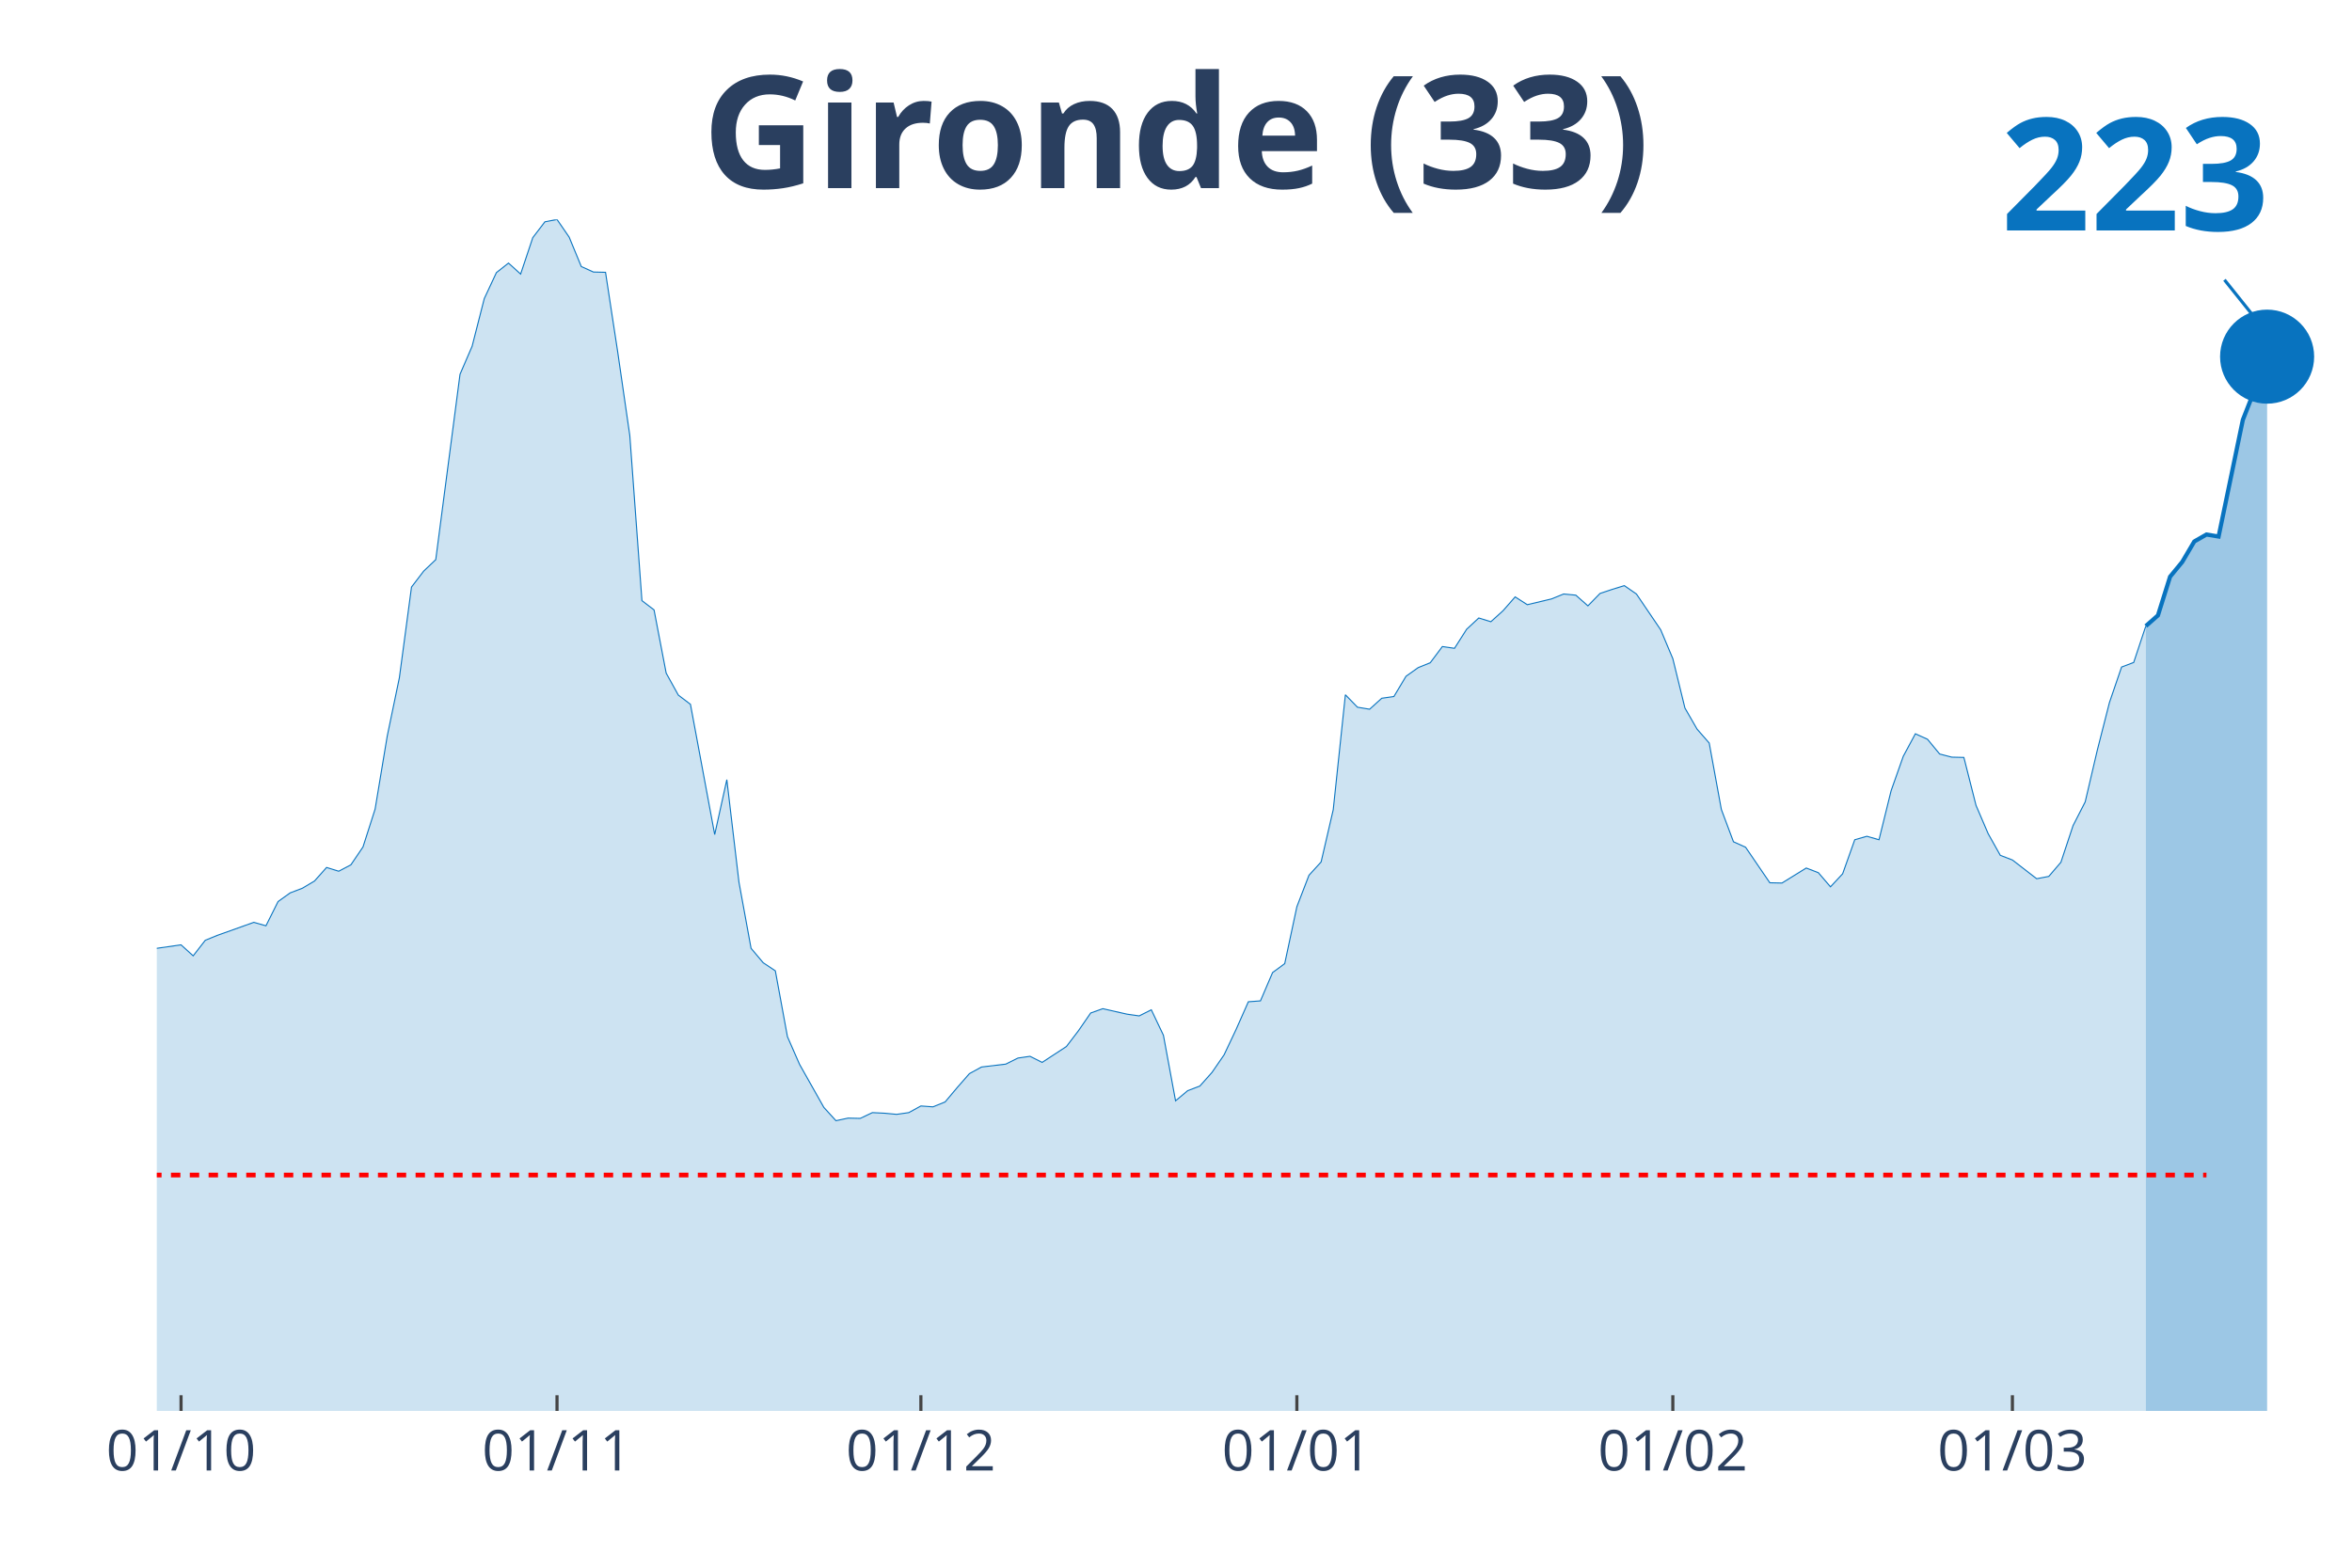
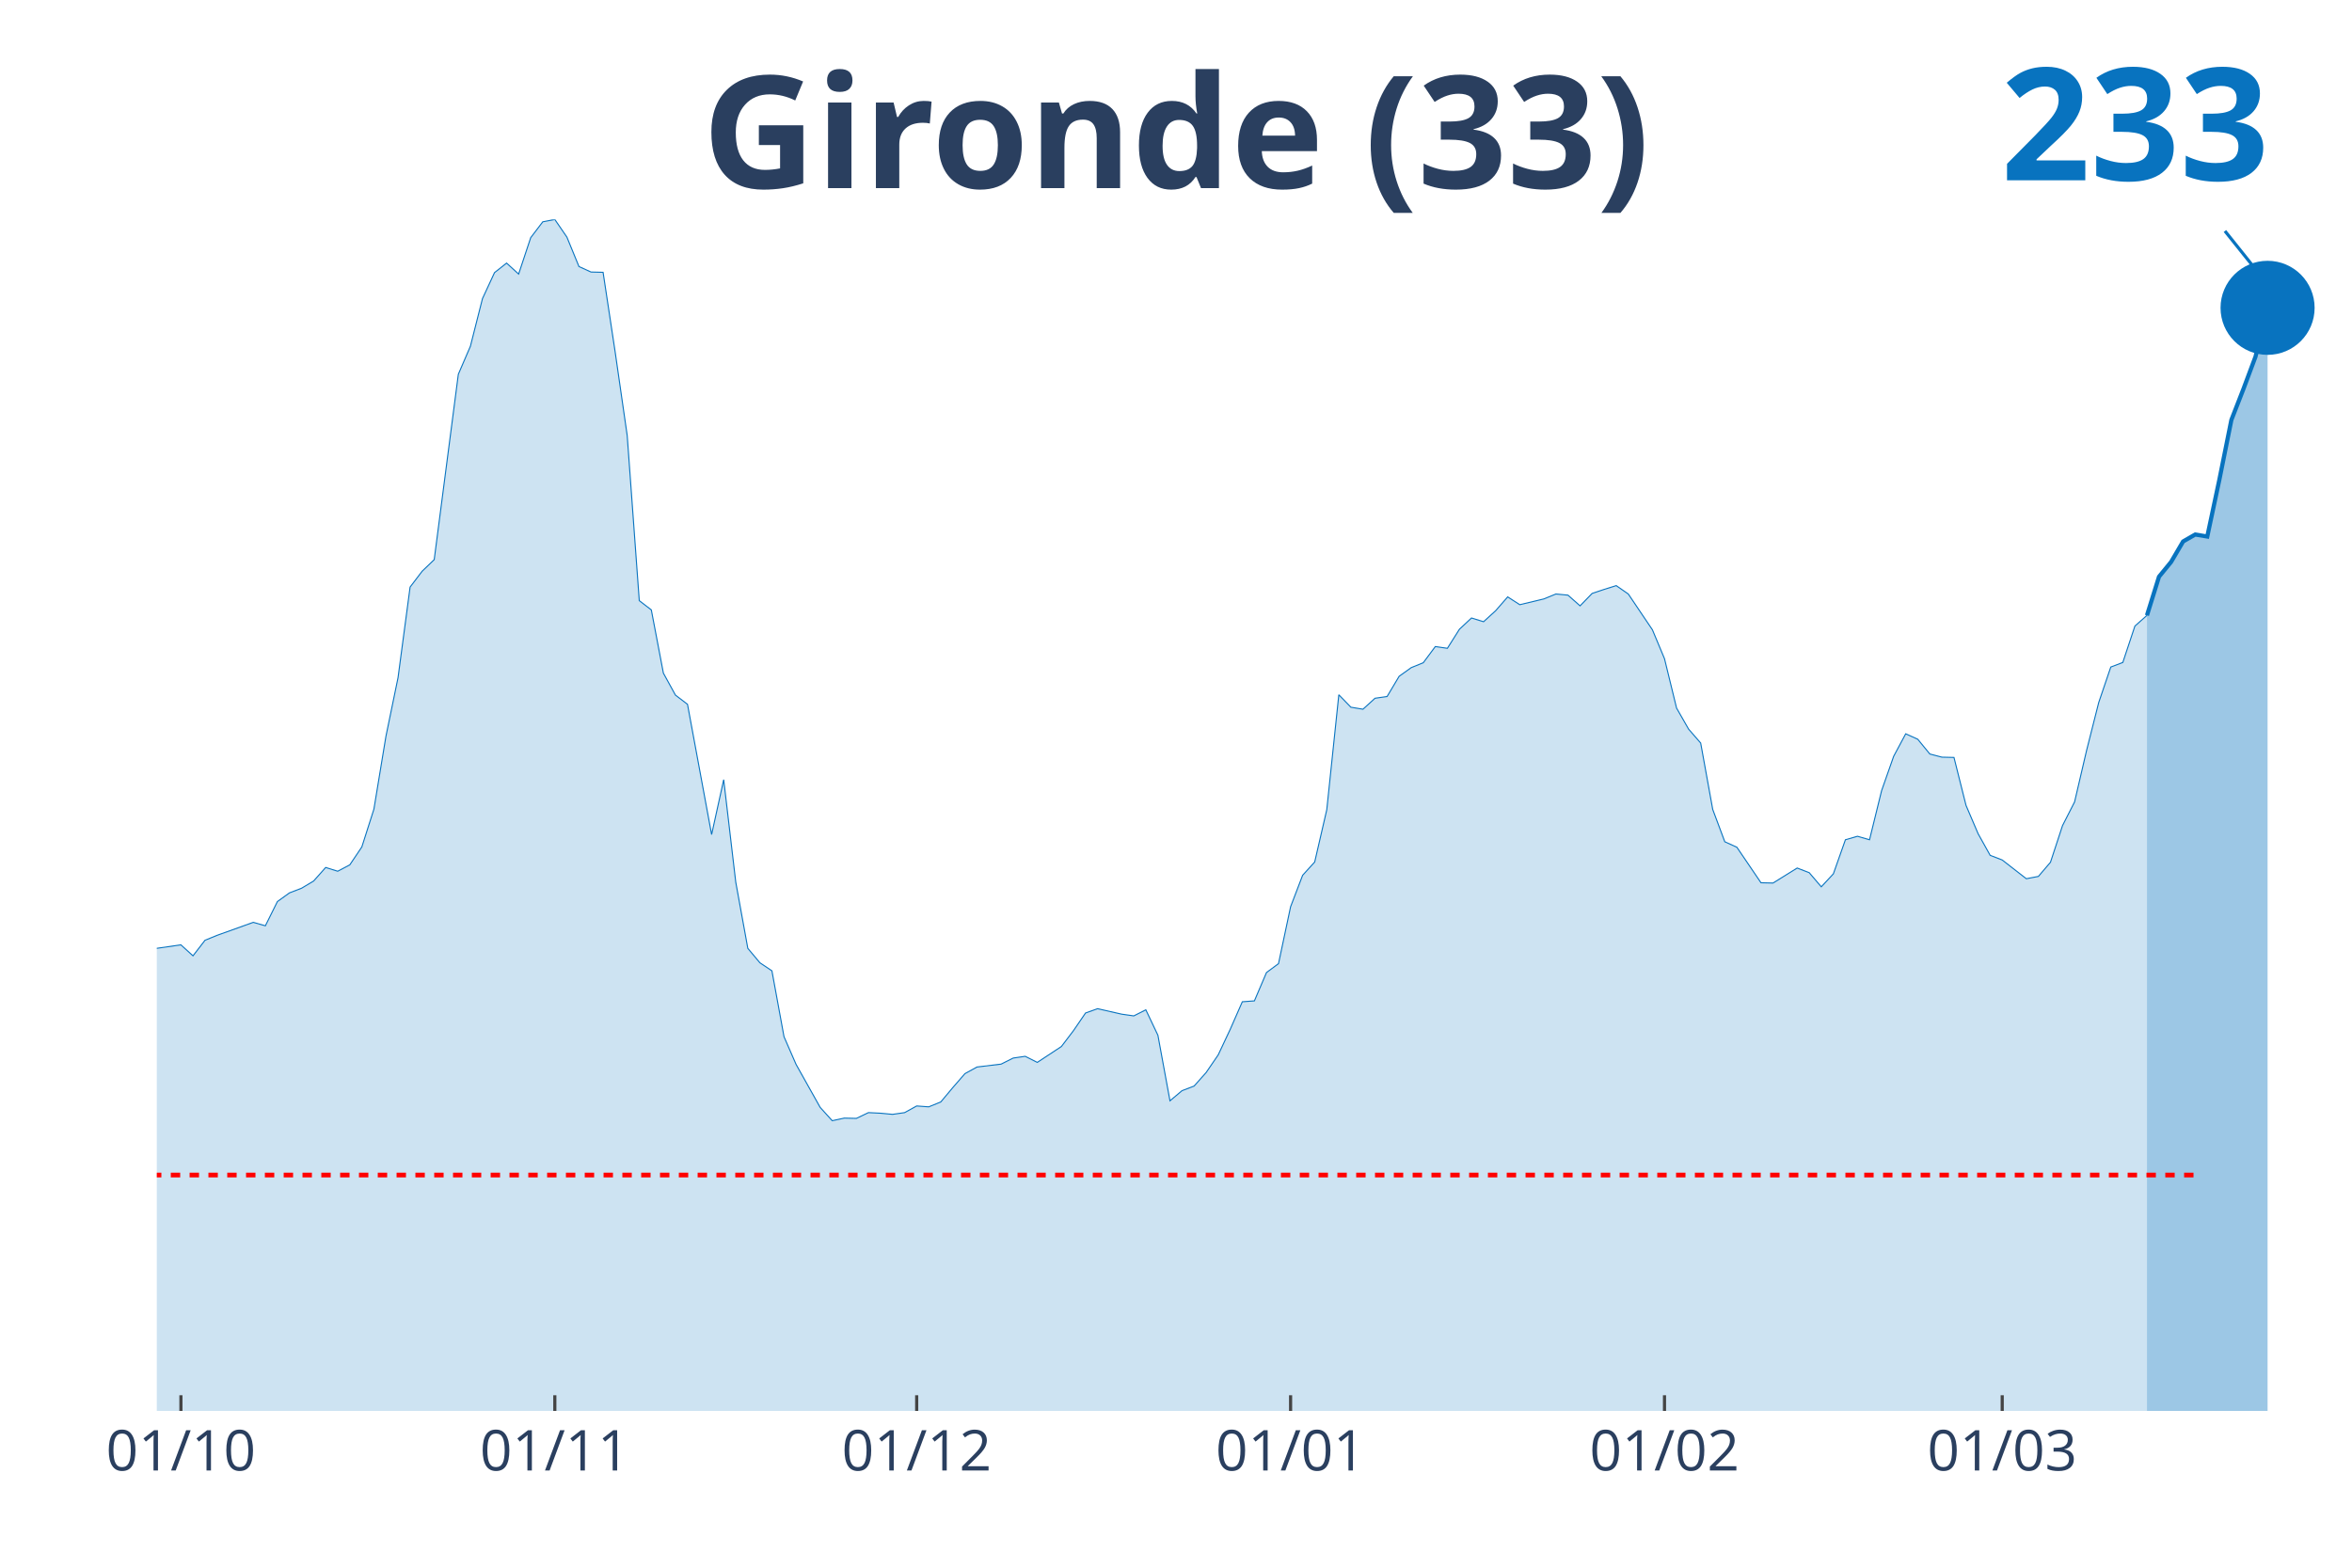
<svg xmlns="http://www.w3.org/2000/svg" class="main-svg" width="1125" height="750" style="" viewBox="0 0 750 500">
  <rect x="0" y="0" width="750" height="500" style="fill: rgb(0, 0, 0); fill-opacity: 0;" />
-   <defs id="defs-15b1e3">
+   <defs id="defs-85ea09">
    <g class="clips">
-       <clipPath id="clip15b1e3xyplot" class="plotclip">
+       <clipPath id="clip85ea09xyplot" class="plotclip">
        <rect width="700" height="380" />
      </clipPath>
-       <clipPath class="axesclip" id="clip15b1e3x">
+       <clipPath class="axesclip" id="clip85ea09x">
        <rect x="50" y="0" width="700" height="500" />
      </clipPath>
-       <clipPath class="axesclip" id="clip15b1e3y">
+       <clipPath class="axesclip" id="clip85ea09y">
        <rect x="0" y="70" width="750" height="380" />
      </clipPath>
-       <clipPath class="axesclip" id="clip15b1e3xy">
+       <clipPath class="axesclip" id="clip85ea09xy">
        <rect x="50" y="70" width="700" height="380" />
      </clipPath>
    </g>
    <g class="gradients" />
  </defs>
  <g class="bglayer">
    <rect class="bg" x="50" y="70" width="700" height="380" style="fill: rgb(0, 0, 0); fill-opacity: 0; stroke-width: 0;" />
  </g>
  <g class="layer-below">
    <g class="imagelayer" />
    <g class="shapelayer" />
  </g>
  <g class="cartesianlayer">
    <g class="subplot xy">
      <g class="layer-subplot">
        <g class="shapelayer" />
        <g class="imagelayer" />
      </g>
      <g class="gridlayer">
        <g class="x">
-           <path class="xgrid crisp" transform="translate(57.73,0)" d="M0,70v380" style="stroke: rgb(255, 255, 255); stroke-opacity: 1; stroke-width: 1px;" />
-           <path class="xgrid crisp" transform="translate(177.62,0)" d="M0,70v380" style="stroke: rgb(255, 255, 255); stroke-opacity: 1; stroke-width: 1px;" />
-           <path class="xgrid crisp" transform="translate(293.65,0)" d="M0,70v380" style="stroke: rgb(255, 255, 255); stroke-opacity: 1; stroke-width: 1px;" />
-           <path class="xgrid crisp" transform="translate(413.54,0)" d="M0,70v380" style="stroke: rgb(255, 255, 255); stroke-opacity: 1; stroke-width: 1px;" />
-           <path class="xgrid crisp" transform="translate(533.43,0)" d="M0,70v380" style="stroke: rgb(255, 255, 255); stroke-opacity: 1; stroke-width: 1px;" />
-           <path class="xgrid crisp" transform="translate(641.71,0)" d="M0,70v380" style="stroke: rgb(255, 255, 255); stroke-opacity: 1; stroke-width: 1px;" />
+           <path class="xgrid crisp" transform="translate(57.69,0)" d="M0,70v380" style="stroke: rgb(255, 255, 255); stroke-opacity: 1; stroke-width: 1px;" />
+           <path class="xgrid crisp" transform="translate(176.92,0)" d="M0,70v380" style="stroke: rgb(255, 255, 255); stroke-opacity: 1; stroke-width: 1px;" />
+           <path class="xgrid crisp" transform="translate(292.31,0)" d="M0,70v380" style="stroke: rgb(255, 255, 255); stroke-opacity: 1; stroke-width: 1px;" />
+           <path class="xgrid crisp" transform="translate(411.54,0)" d="M0,70v380" style="stroke: rgb(255, 255, 255); stroke-opacity: 1; stroke-width: 1px;" />
+           <path class="xgrid crisp" transform="translate(530.77,0)" d="M0,70v380" style="stroke: rgb(255, 255, 255); stroke-opacity: 1; stroke-width: 1px;" />
+           <path class="xgrid crisp" transform="translate(638.46,0)" d="M0,70v380" style="stroke: rgb(255, 255, 255); stroke-opacity: 1; stroke-width: 1px;" />
        </g>
        <g class="y" />
      </g>
      <g class="zerolinelayer" />
      <path class="xlines-below" />
      <path class="ylines-below" />
      <g class="overlines-below" />
      <g class="xaxislayer-below" />
      <g class="yaxislayer-below" />
      <g class="overaxes-below" />
-       <g class="plot" transform="translate(50, 70)" clip-path="url('#clip15b1e3xyplot')">
+       <g class="plot" transform="translate(50, 70)" clip-path="url('#clip85ea09xyplot')">
        <g class="scatterlayer mlayer">
-           <g class="trace scatter trace0f413f" style="stroke-miterlimit: 2;">
+           <g class="trace scatter trace51ba4c" style="stroke-miterlimit: 2;">
            <g class="fills">
              <g>
-                 <path class="js-fill" d="M634.25,380L-525.97,380L-525.97,377.61L-448.62,379.36L-444.75,379.17L-336.46,377.7L-332.6,376.59L-282.32,370.79L-278.45,369.59L-255.25,368.21L-251.38,369.59L-235.91,373.28L-232.04,372.91L-220.44,370.24L-216.57,368.58L-208.84,368.49L-204.97,365.36L-197.24,359L-193.37,354.58L-177.9,342.61L-174.03,328.7L-143.09,239.46L-139.23,212.56L-135.36,195.25L-131.49,191.29L-127.62,190.37L-123.76,169.28L-119.89,151.13L-116.02,128.11L-112.15,126.91L-108.29,116.78L-104.42,119.18L-100.55,118.72L-96.69,114.29L-92.82,126.08L-88.95,141.28L-85.08,145.15L-81.22,155.65L-77.35,157.95L-73.48,160.99L-69.61,168.17L-65.75,160.71L-61.88,162.37L-58.01,166.24L-54.14,166.05L-50.28,164.4L-46.41,166.79L-42.54,174.9L-38.67,191.93L-34.81,200.87L-30.94,214.04L-27.07,222.14L-23.2,225.18L-15.47,227.85L-11.6,232.92L-7.73,235.87L-3.87,233.01L7.73,231.35L11.6,234.85L15.47,229.88L19.34,228.31L30.94,224.17L34.81,225.27L38.67,217.54L42.54,214.77L46.41,213.3L50.28,211L54.14,206.67L58.01,207.87L61.88,205.84L65.75,200.13L69.61,188.07L73.48,164.76L77.35,146.16L81.22,117.24L85.08,112.18L88.95,108.49L96.69,49.37L100.55,40.43L104.42,25.24L108.29,16.95L112.15,13.91L116.02,17.41L119.89,5.8L123.76,0.74L127.62,0L131.49,5.62L135.36,15.01L139.23,16.76L143.09,16.85L146.96,42.18L150.83,68.89L154.7,121.57L158.56,124.52L162.43,144.69L166.3,151.69L170.17,154.63L177.9,196.17L181.77,178.67L185.64,211.37L189.5,232.46L193.37,237.06L197.24,239.64L201.1,260.64L204.97,269.48L212.71,283.2L216.57,287.44L220.44,286.61L224.31,286.7L228.18,284.86L232.04,285.05L235.91,285.41L239.78,284.86L243.65,282.74L247.51,283.02L251.38,281.45L255.25,276.85L259.12,272.43L262.98,270.31L270.72,269.39L274.59,267.46L278.45,266.9L282.32,268.84L290.06,263.77L293.92,258.71L297.79,253.09L301.66,251.71L309.39,253.46L313.26,254.01L317.13,252.07L320.99,260.18L324.86,281.09L328.73,277.86L332.6,276.39L336.46,272.06L340.33,266.44L344.2,258.25L348.07,249.5L351.93,249.22L355.8,240.19L359.67,237.34L363.54,219.2L367.4,209.16L371.27,204.92L375.14,188.25L379.01,151.59L382.87,155.56L386.74,156.2L390.61,152.7L394.48,152.15L398.34,145.7L402.21,142.94L406.08,141.37L409.94,136.21L413.81,136.77L417.68,130.69L421.55,127.1L425.41,128.29L429.28,124.79L433.15,120.37L437.02,122.86L444.75,121.02L448.62,119.45L452.49,119.82L456.35,123.23L460.22,119.27L464.09,117.98L467.96,116.78L471.82,119.45L479.56,130.87L483.43,140.08L487.29,155.83L491.16,162.55L495.03,166.98L498.9,188.16L502.76,198.47L506.63,200.22L514.36,211.55L518.23,211.64L525.97,206.85L529.83,208.33L533.7,212.84L537.57,208.7L541.44,197.83L545.3,196.72L549.17,197.83L553.04,182.17L556.91,171.21L560.77,164.03L564.64,165.78L568.51,170.48L572.38,171.49L576.24,171.58L580.11,186.87L583.98,195.89L587.85,202.8L591.71,204.28L599.45,210.26L603.31,209.52L607.18,205.01L611.05,193.32L614.92,185.76L618.78,169.28L622.65,154.08L626.52,142.75L630.39,141.28L634.25,129.68" style="fill: rgb(8, 115, 191); fill-opacity: 0.2; stroke-width: 0;" />
+                 <path class="js-fill" d="M634.62,380L-523.08,380L-523.08,377.61L-450,379.17L-446.15,379.36L-315.38,375.49L-311.54,374.47L-292.31,372.26L-288.46,371.71L-257.69,368.21L-253.85,368.21L-234.62,373.28L-230.77,372.91L-219.23,370.24L-215.38,368.58L-207.69,368.49L-203.85,365.36L-196.15,359L-192.31,354.58L-176.92,342.61L-173.08,328.7L-142.31,239.46L-138.46,212.56L-134.62,195.25L-130.77,191.29L-126.92,190.37L-123.08,169.28L-119.23,151.13L-115.38,128.11L-111.54,126.91L-107.69,116.78L-103.85,119.18L-100,118.72L-96.15,114.29L-92.31,126.08L-88.46,141.28L-84.62,145.15L-80.77,155.65L-76.92,157.95L-73.08,160.99L-69.23,168.17L-65.38,160.71L-61.54,162.37L-57.69,166.24L-53.85,166.05L-50,164.4L-46.15,166.79L-42.31,174.9L-38.46,191.93L-34.62,200.87L-30.77,214.04L-26.92,222.14L-23.08,225.18L-15.38,227.85L-11.54,232.92L-7.69,235.87L-3.85,233.01L7.69,231.35L11.54,234.85L15.38,229.88L19.23,228.31L30.77,224.17L34.62,225.27L38.46,217.54L42.31,214.77L46.15,213.3L50,211L53.85,206.67L57.69,207.87L61.54,205.84L65.38,200.13L69.23,188.07L73.08,164.76L76.92,146.16L80.77,117.24L84.62,112.18L88.46,108.49L96.15,49.37L100,40.43L103.85,25.24L107.69,16.95L111.54,13.91L115.38,17.41L119.23,5.8L123.08,0.74L126.92,0L130.77,5.62L134.62,15.01L138.46,16.76L142.31,16.85L146.15,42.18L150,68.89L153.85,121.57L157.69,124.52L161.54,144.69L165.38,151.69L169.23,154.63L176.92,196.17L180.77,178.67L184.62,211.37L188.46,232.46L192.31,237.06L196.15,239.64L200,260.64L203.85,269.48L211.54,283.2L215.38,287.44L219.23,286.61L223.08,286.7L226.92,284.86L230.77,285.05L234.62,285.41L238.46,284.86L242.31,282.74L246.15,283.02L250,281.45L253.85,276.85L257.69,272.43L261.54,270.31L269.23,269.39L273.08,267.46L276.92,266.9L280.77,268.84L288.46,263.77L292.31,258.71L296.15,253.09L300,251.71L307.69,253.46L311.54,254.01L315.38,252.07L319.23,260.18L323.08,281.09L326.92,277.86L330.77,276.39L334.62,272.06L338.46,266.44L342.31,258.25L346.15,249.5L350,249.22L353.85,240.19L357.69,237.34L361.54,219.2L365.38,209.16L369.23,204.92L373.08,188.25L376.92,151.59L380.77,155.56L384.62,156.2L388.46,152.7L392.31,152.15L396.15,145.7L400,142.94L403.85,141.37L407.69,136.21L411.54,136.77L415.38,130.69L419.23,127.1L423.08,128.29L426.92,124.79L430.77,120.37L434.62,122.86L442.31,121.02L446.15,119.45L450,119.82L453.85,123.23L457.69,119.27L461.54,117.98L465.38,116.78L469.23,119.45L476.92,130.87L480.77,140.08L484.62,155.83L488.46,162.55L492.31,166.98L496.15,188.16L500,198.47L503.85,200.22L511.54,211.55L515.38,211.64L523.08,206.85L526.92,208.33L530.77,212.84L534.62,208.7L538.46,197.83L542.31,196.72L546.15,197.83L550,182.17L553.85,171.21L557.69,164.03L561.54,165.78L565.38,170.48L569.23,171.49L573.08,171.58L576.92,186.87L580.77,195.89L584.62,202.8L588.46,204.28L596.15,210.26L600,209.52L603.85,205.01L607.69,193.32L611.54,185.76L615.38,169.28L619.23,154.08L623.08,142.75L626.92,141.28L630.77,129.68L634.62,126.27" style="fill: rgb(8, 115, 191); fill-opacity: 0.2; stroke-width: 0;" />
              </g>
            </g>
            <g class="errorbars" />
            <g class="lines">
-               <path class="js-line" d="M-525.97,377.61L-448.62,379.36L-444.75,379.17L-336.46,377.7L-332.6,376.59L-282.32,370.79L-278.45,369.59L-255.25,368.21L-251.38,369.59L-235.91,373.28L-232.04,372.91L-220.44,370.24L-216.57,368.58L-208.84,368.49L-204.97,365.36L-197.24,359L-193.37,354.58L-177.9,342.61L-174.03,328.7L-143.09,239.46L-139.23,212.56L-135.36,195.25L-131.49,191.29L-127.62,190.37L-123.76,169.28L-119.89,151.13L-116.02,128.11L-112.15,126.91L-108.29,116.78L-104.42,119.18L-100.55,118.72L-96.69,114.29L-92.82,126.08L-88.95,141.28L-85.08,145.15L-81.22,155.65L-77.35,157.95L-73.48,160.99L-69.61,168.17L-65.75,160.71L-61.88,162.37L-58.01,166.24L-54.14,166.05L-50.28,164.4L-46.41,166.79L-42.54,174.9L-38.67,191.93L-34.81,200.87L-30.94,214.04L-27.07,222.14L-23.2,225.18L-15.47,227.85L-11.6,232.92L-7.73,235.87L-3.87,233.01L7.73,231.35L11.6,234.85L15.47,229.88L19.34,228.31L30.94,224.17L34.81,225.27L38.67,217.54L42.54,214.77L46.41,213.3L50.28,211L54.14,206.67L58.01,207.87L61.88,205.84L65.75,200.13L69.61,188.07L73.48,164.76L77.35,146.16L81.22,117.24L85.08,112.18L88.95,108.49L96.69,49.37L100.55,40.43L104.42,25.24L108.29,16.95L112.15,13.91L116.02,17.41L119.89,5.8L123.76,0.74L127.62,0L131.49,5.62L135.36,15.01L139.23,16.76L143.09,16.85L146.96,42.18L150.83,68.89L154.7,121.57L158.56,124.52L162.43,144.69L166.3,151.69L170.17,154.63L177.9,196.17L181.77,178.67L185.64,211.37L189.5,232.46L193.37,237.06L197.24,239.64L201.1,260.64L204.97,269.48L212.71,283.2L216.57,287.44L220.44,286.61L224.31,286.7L228.18,284.86L232.04,285.05L235.91,285.41L239.78,284.86L243.65,282.74L247.51,283.02L251.38,281.45L255.25,276.85L259.12,272.43L262.98,270.31L270.72,269.39L274.59,267.46L278.45,266.9L282.32,268.84L290.06,263.77L293.92,258.71L297.79,253.09L301.66,251.71L309.39,253.46L313.26,254.01L317.13,252.07L320.99,260.18L324.86,281.09L328.73,277.86L332.6,276.39L336.46,272.06L340.33,266.44L344.2,258.25L348.07,249.5L351.93,249.22L355.8,240.19L359.67,237.34L363.54,219.2L367.4,209.16L371.27,204.92L375.14,188.25L379.01,151.59L382.87,155.56L386.74,156.2L390.61,152.7L394.48,152.15L398.34,145.7L402.21,142.94L406.08,141.37L409.94,136.21L413.81,136.77L417.68,130.69L421.55,127.1L425.41,128.29L429.28,124.79L433.15,120.37L437.02,122.86L444.75,121.02L448.62,119.45L452.49,119.82L456.35,123.23L460.22,119.27L464.09,117.98L467.96,116.78L471.82,119.45L479.56,130.87L483.43,140.08L487.29,155.83L491.16,162.55L495.03,166.98L498.9,188.16L502.76,198.47L506.63,200.22L514.36,211.55L518.23,211.64L525.97,206.85L529.83,208.33L533.7,212.84L537.57,208.7L541.44,197.83L545.3,196.72L549.17,197.83L553.04,182.17L556.91,171.21L560.77,164.03L564.64,165.78L568.51,170.48L572.38,171.49L576.24,171.58L580.11,186.87L583.98,195.89L587.85,202.8L591.71,204.28L599.45,210.26L603.31,209.52L607.18,205.01L611.05,193.32L614.92,185.76L618.78,169.28L622.65,154.08L626.52,142.75L630.39,141.28L634.25,129.68" style="vector-effect: non-scaling-stroke; fill: none; stroke: rgb(8, 115, 191); stroke-opacity: 1; stroke-width: 0.5px; opacity: 1;" />
+               <path class="js-line" d="M-523.08,377.61L-450,379.17L-446.15,379.36L-315.38,375.49L-311.54,374.47L-292.31,372.26L-288.46,371.71L-257.69,368.21L-253.85,368.21L-234.62,373.28L-230.77,372.91L-219.23,370.24L-215.38,368.58L-207.69,368.49L-203.85,365.36L-196.15,359L-192.31,354.58L-176.92,342.61L-173.08,328.7L-142.31,239.46L-138.46,212.56L-134.62,195.25L-130.77,191.29L-126.92,190.37L-123.08,169.28L-119.23,151.13L-115.38,128.11L-111.54,126.91L-107.69,116.78L-103.85,119.18L-100,118.72L-96.15,114.29L-92.31,126.08L-88.46,141.28L-84.62,145.15L-80.77,155.65L-76.92,157.95L-73.08,160.99L-69.23,168.17L-65.38,160.71L-61.54,162.37L-57.69,166.24L-53.85,166.05L-50,164.4L-46.15,166.79L-42.31,174.9L-38.46,191.93L-34.62,200.87L-30.77,214.04L-26.92,222.14L-23.08,225.18L-15.38,227.85L-11.54,232.92L-7.69,235.87L-3.85,233.01L7.69,231.35L11.54,234.85L15.38,229.88L19.23,228.31L30.77,224.17L34.62,225.27L38.46,217.54L42.31,214.77L46.15,213.3L50,211L53.85,206.67L57.69,207.87L61.54,205.84L65.38,200.13L69.23,188.07L73.08,164.76L76.92,146.16L80.77,117.24L84.62,112.18L88.46,108.49L96.15,49.37L100,40.43L103.85,25.24L107.69,16.95L111.54,13.91L115.38,17.41L119.23,5.8L123.08,0.74L126.92,0L130.77,5.62L134.62,15.01L138.46,16.76L142.31,16.85L146.15,42.18L150,68.89L153.85,121.57L157.69,124.52L161.54,144.69L165.38,151.69L169.23,154.63L176.92,196.17L180.77,178.67L184.62,211.37L188.46,232.46L192.31,237.06L196.15,239.64L200,260.64L203.85,269.48L211.54,283.2L215.38,287.44L219.23,286.61L223.08,286.7L226.92,284.86L230.77,285.05L234.62,285.41L238.46,284.86L242.31,282.74L246.15,283.02L250,281.45L253.85,276.85L257.69,272.43L261.54,270.31L269.23,269.39L273.08,267.46L276.92,266.9L280.77,268.84L288.46,263.77L292.31,258.71L296.15,253.09L300,251.71L307.69,253.46L311.54,254.01L315.38,252.07L319.23,260.18L323.08,281.09L326.92,277.86L330.77,276.39L334.62,272.06L338.46,266.44L342.31,258.25L346.15,249.5L350,249.22L353.85,240.19L357.69,237.34L361.54,219.2L365.38,209.16L369.23,204.92L373.08,188.25L376.92,151.59L380.77,155.56L384.62,156.2L388.46,152.7L392.31,152.15L396.15,145.7L400,142.94L403.85,141.37L407.69,136.21L411.54,136.77L415.38,130.69L419.23,127.1L423.08,128.29L426.92,124.79L430.77,120.37L434.62,122.86L442.31,121.02L446.15,119.45L450,119.82L453.85,123.23L457.69,119.27L461.54,117.98L465.38,116.78L469.23,119.45L476.92,130.87L480.77,140.08L484.62,155.83L488.46,162.55L492.31,166.98L496.15,188.16L500,198.47L503.85,200.22L511.54,211.55L515.38,211.64L523.08,206.85L526.92,208.33L530.77,212.84L534.62,208.7L538.46,197.83L542.31,196.72L546.15,197.83L550,182.17L553.85,171.21L557.69,164.03L561.54,165.78L565.38,170.48L569.23,171.49L573.08,171.58L576.92,186.87L580.77,195.89L584.62,202.8L588.46,204.28L596.15,210.26L600,209.52L603.85,205.01L607.69,193.32L611.54,185.76L615.38,169.28L619.23,154.08L623.08,142.75L626.92,141.28L630.77,129.68L634.62,126.27" style="vector-effect: non-scaling-stroke; fill: none; stroke: rgb(8, 115, 191); stroke-opacity: 1; stroke-width: 0.5px; opacity: 1;" />
            </g>
            <g class="points" />
            <g class="text" />
          </g>
-           <g class="trace scatter trace14272d" style="stroke-miterlimit: 2;">
+           <g class="trace scatter trace0f3e78" style="stroke-miterlimit: 2;">
            <g class="fills">
              <g>
-                 <path class="js-fill" d="M672.93,380L634.25,380L634.25,129.68L638.12,126.27L641.99,113.93L645.86,109.23L649.72,102.69L653.59,100.48L657.46,101.12L665.19,63.92L669.06,54.06L672.93,43.75" style="fill: rgb(8, 115, 191); fill-opacity: 0.4; stroke-width: 0;" />
+                 <path class="js-fill" d="M673.08,380L634.62,380L634.62,126.27L638.46,113.93L642.31,109.23L646.15,102.69L650,100.48L653.85,101.12L657.69,83.07L661.54,63.92L665.38,54.06L669.23,43.75L673.08,28.18" style="fill: rgb(8, 115, 191); fill-opacity: 0.4; stroke-width: 0;" />
              </g>
            </g>
            <g class="errorbars" />
            <g class="lines">
-               <path class="js-line" d="M634.25,129.68L638.12,126.27L641.99,113.93L645.86,109.23L649.72,102.69L653.59,100.48L657.46,101.12L665.19,63.92L669.06,54.06L672.93,43.75" style="vector-effect: non-scaling-stroke; fill: none; stroke: rgb(8, 115, 191); stroke-opacity: 1; stroke-width: 2px; opacity: 1;" />
+               <path class="js-line" d="M634.62,126.27L638.46,113.93L642.31,109.23L646.15,102.69L650,100.48L653.85,101.12L657.69,83.07L661.54,63.92L665.38,54.06L669.23,43.75L673.08,28.18" style="vector-effect: non-scaling-stroke; fill: none; stroke: rgb(8, 115, 191); stroke-opacity: 1; stroke-width: 2px; opacity: 1;" />
            </g>
            <g class="points" />
            <g class="text" />
          </g>
-           <g class="trace scatter trace2e5492" style="stroke-miterlimit: 2; opacity: 1;">
+           <g class="trace scatter trace3e578c" style="stroke-miterlimit: 2; opacity: 1;">
            <g class="fills" />
            <g class="errorbars" />
            <g class="lines" />
            <g class="points">
-               <path class="point" transform="translate(672.93,43.75)" d="M15,0A15,15 0 1,1 0,-15A15,15 0 0,1 15,0Z" style="opacity: 1; stroke-width: 0px; fill: rgb(8, 115, 191); fill-opacity: 1;" />
+               <path class="point" transform="translate(673.08,28.18)" d="M15,0A15,15 0 1,1 0,-15A15,15 0 0,1 15,0Z" style="opacity: 1; stroke-width: 0px; fill: rgb(8, 115, 191); fill-opacity: 1;" />
            </g>
            <g class="text" />
          </g>
        </g>
      </g>
      <g class="overplot" />
      <path class="xlines-above crisp" style="fill: none; stroke-width: 1px; stroke: rgb(0, 0, 0); stroke-opacity: 0;" d="" />
      <path class="ylines-above crisp" style="fill: none;" d="M0,0" />
      <g class="overlines-above" />
      <g class="xaxislayer-above">
-         <path class="xtick ticks crisp" d="M0,450v-5" transform="translate(57.73,0)" style="stroke: rgb(68, 68, 68); stroke-opacity: 1; stroke-width: 1px;" />
-         <path class="xtick ticks crisp" d="M0,450v-5" transform="translate(177.62,0)" style="stroke: rgb(68, 68, 68); stroke-opacity: 1; stroke-width: 1px;" />
-         <path class="xtick ticks crisp" d="M0,450v-5" transform="translate(293.65,0)" style="stroke: rgb(68, 68, 68); stroke-opacity: 1; stroke-width: 1px;" />
-         <path class="xtick ticks crisp" d="M0,450v-5" transform="translate(413.54,0)" style="stroke: rgb(68, 68, 68); stroke-opacity: 1; stroke-width: 1px;" />
-         <path class="xtick ticks crisp" d="M0,450v-5" transform="translate(533.43,0)" style="stroke: rgb(68, 68, 68); stroke-opacity: 1; stroke-width: 1px;" />
-         <path class="xtick ticks crisp" d="M0,450v-5" transform="translate(641.71,0)" style="stroke: rgb(68, 68, 68); stroke-opacity: 1; stroke-width: 1px;" />
+         <path class="xtick ticks crisp" d="M0,450v-5" transform="translate(57.69,0)" style="stroke: rgb(68, 68, 68); stroke-opacity: 1; stroke-width: 1px;" />
+         <path class="xtick ticks crisp" d="M0,450v-5" transform="translate(176.92,0)" style="stroke: rgb(68, 68, 68); stroke-opacity: 1; stroke-width: 1px;" />
+         <path class="xtick ticks crisp" d="M0,450v-5" transform="translate(292.31,0)" style="stroke: rgb(68, 68, 68); stroke-opacity: 1; stroke-width: 1px;" />
+         <path class="xtick ticks crisp" d="M0,450v-5" transform="translate(411.54,0)" style="stroke: rgb(68, 68, 68); stroke-opacity: 1; stroke-width: 1px;" />
+         <path class="xtick ticks crisp" d="M0,450v-5" transform="translate(530.77,0)" style="stroke: rgb(68, 68, 68); stroke-opacity: 1; stroke-width: 1px;" />
+         <path class="xtick ticks crisp" d="M0,450v-5" transform="translate(638.46,0)" style="stroke: rgb(68, 68, 68); stroke-opacity: 1; stroke-width: 1px;" />
        <g class="xtick">
-           <text text-anchor="middle" x="0" y="469" transform="translate(57.73,0)" style="font-family: 'Open Sans', verdana, arial, sans-serif; font-size: 18px; fill: rgb(42, 63, 95); fill-opacity: 1; white-space: pre;">01/10</text>
+           <text text-anchor="middle" x="0" y="469" transform="translate(57.69,0)" style="font-family: 'Open Sans', verdana, arial, sans-serif; font-size: 18px; fill: rgb(42, 63, 95); fill-opacity: 1; white-space: pre;">01/10</text>
        </g>
        <g class="xtick">
-           <text text-anchor="middle" x="0" y="469" transform="translate(177.62,0)" style="font-family: 'Open Sans', verdana, arial, sans-serif; font-size: 18px; fill: rgb(42, 63, 95); fill-opacity: 1; white-space: pre;">01/11</text>
+           <text text-anchor="middle" x="0" y="469" transform="translate(176.92,0)" style="font-family: 'Open Sans', verdana, arial, sans-serif; font-size: 18px; fill: rgb(42, 63, 95); fill-opacity: 1; white-space: pre;">01/11</text>
        </g>
        <g class="xtick">
-           <text text-anchor="middle" x="0" y="469" transform="translate(293.65,0)" style="font-family: 'Open Sans', verdana, arial, sans-serif; font-size: 18px; fill: rgb(42, 63, 95); fill-opacity: 1; white-space: pre;">01/12</text>
+           <text text-anchor="middle" x="0" y="469" transform="translate(292.31,0)" style="font-family: 'Open Sans', verdana, arial, sans-serif; font-size: 18px; fill: rgb(42, 63, 95); fill-opacity: 1; white-space: pre;">01/12</text>
        </g>
        <g class="xtick">
-           <text text-anchor="middle" x="0" y="469" transform="translate(413.54,0)" style="font-family: 'Open Sans', verdana, arial, sans-serif; font-size: 18px; fill: rgb(42, 63, 95); fill-opacity: 1; white-space: pre;">01/01</text>
+           <text text-anchor="middle" x="0" y="469" transform="translate(411.54,0)" style="font-family: 'Open Sans', verdana, arial, sans-serif; font-size: 18px; fill: rgb(42, 63, 95); fill-opacity: 1; white-space: pre;">01/01</text>
        </g>
        <g class="xtick">
-           <text text-anchor="middle" x="0" y="469" transform="translate(533.43,0)" style="font-family: 'Open Sans', verdana, arial, sans-serif; font-size: 18px; fill: rgb(42, 63, 95); fill-opacity: 1; white-space: pre;">01/02</text>
+           <text text-anchor="middle" x="0" y="469" transform="translate(530.77,0)" style="font-family: 'Open Sans', verdana, arial, sans-serif; font-size: 18px; fill: rgb(42, 63, 95); fill-opacity: 1; white-space: pre;">01/02</text>
        </g>
        <g class="xtick">
-           <text text-anchor="middle" x="0" y="469" transform="translate(641.71,0)" style="font-family: 'Open Sans', verdana, arial, sans-serif; font-size: 18px; fill: rgb(42, 63, 95); fill-opacity: 1; white-space: pre;">01/03</text>
+           <text text-anchor="middle" x="0" y="469" transform="translate(638.46,0)" style="font-family: 'Open Sans', verdana, arial, sans-serif; font-size: 18px; fill: rgb(42, 63, 95); fill-opacity: 1; white-space: pre;">01/03</text>
        </g>
      </g>
      <g class="yaxislayer-above" />
      <g class="overaxes-above" />
    </g>
  </g>
  <g class="polarlayer" />
  <g class="ternarylayer" />
  <g class="geolayer" />
  <g class="funnelarealayer" />
  <g class="pielayer" />
  <g class="treemaplayer" />
  <g class="sunburstlayer" />
  <g class="glimages" />
-   <defs id="topdefs-15b1e3">
+   <defs id="topdefs-85ea09">
    <g class="clips" />
  </defs>
  <g class="layer-above">
    <g class="imagelayer" />
    <g class="shapelayer">
-       <path data-index="0" fill-rule="evenodd" d="M-2123.48,374.78L703.59,374.78" clip-path="url('#clip15b1e3xy')" style="opacity: 1; stroke: rgb(255, 0, 0); stroke-opacity: 1; fill: rgb(0, 0, 0); fill-opacity: 0; stroke-dasharray: 3px, 3px; stroke-width: 1.5px;" />
+       <path data-index="0" fill-rule="evenodd" d="M-2111.54,374.78L700,374.78" clip-path="url('#clip85ea09xy')" style="opacity: 1; stroke: rgb(255, 0, 0); stroke-opacity: 1; fill: rgb(0, 0, 0); fill-opacity: 0; stroke-dasharray: 3px, 3px; stroke-width: 1.5px;" />
    </g>
  </g>
  <g class="infolayer">
    <g class="g-gtitle">
      <text class="gtitle" x="375" y="25" text-anchor="middle" dy="0.7em" style="font-family: 'Open Sans', verdana, arial, sans-serif; font-size: 50px; fill: rgb(42, 63, 95); opacity: 1; font-weight: normal; white-space: pre;">
        <tspan style="font-weight:bold">Gironde (33)</tspan>
      </text>
    </g>
    <g class="g-xtitle" />
    <g class="annotation" data-index="0" style="opacity: 1;">
-       <g class="annotation-text-g" transform="rotate(0,680.93,53.75)">
-         <g class="cursor-pointer" transform="translate(623, 18)">
+       <g class="annotation-text-g" transform="rotate(0,681.08,38.18)">
+         <g class="cursor-pointer" transform="translate(623, 2)">
          <rect class="bg" x="0.5" y="0.5" width="115" height="71" style="stroke-width: 1px; stroke: rgb(0, 0, 0); stroke-opacity: 0; fill: rgb(255, 255, 255); fill-opacity: 0.6;" />
          <text class="annotation-text" text-anchor="middle" x="57.812" y="55.5" style="font-family: 'Open Sans', verdana, arial, sans-serif; font-size: 50px; fill: rgb(8, 115, 191); fill-opacity: 1; white-space: pre;">
-             <tspan style="font-weight:bold">223 </tspan>
+             <tspan style="font-weight:bold">233 </tspan>
          </text>
        </g>
      </g>
      <g class="annotation-arrow-g" style="opacity: 1;">
-         <path d="M709.33,89.25L720.93,103.75" style="stroke-width: 1px; stroke: rgb(8, 115, 191); stroke-opacity: 1; stroke-dasharray: 0px, 0px, 18.569px, 18.569px;" />
+         <path d="M709.48,73.68L721.08,88.18" style="stroke-width: 1px; stroke: rgb(8, 115, 191); stroke-opacity: 1; stroke-dasharray: 0px, 0px, 18.569px, 18.569px;" />
      </g>
    </g>
  </g>
</svg>
